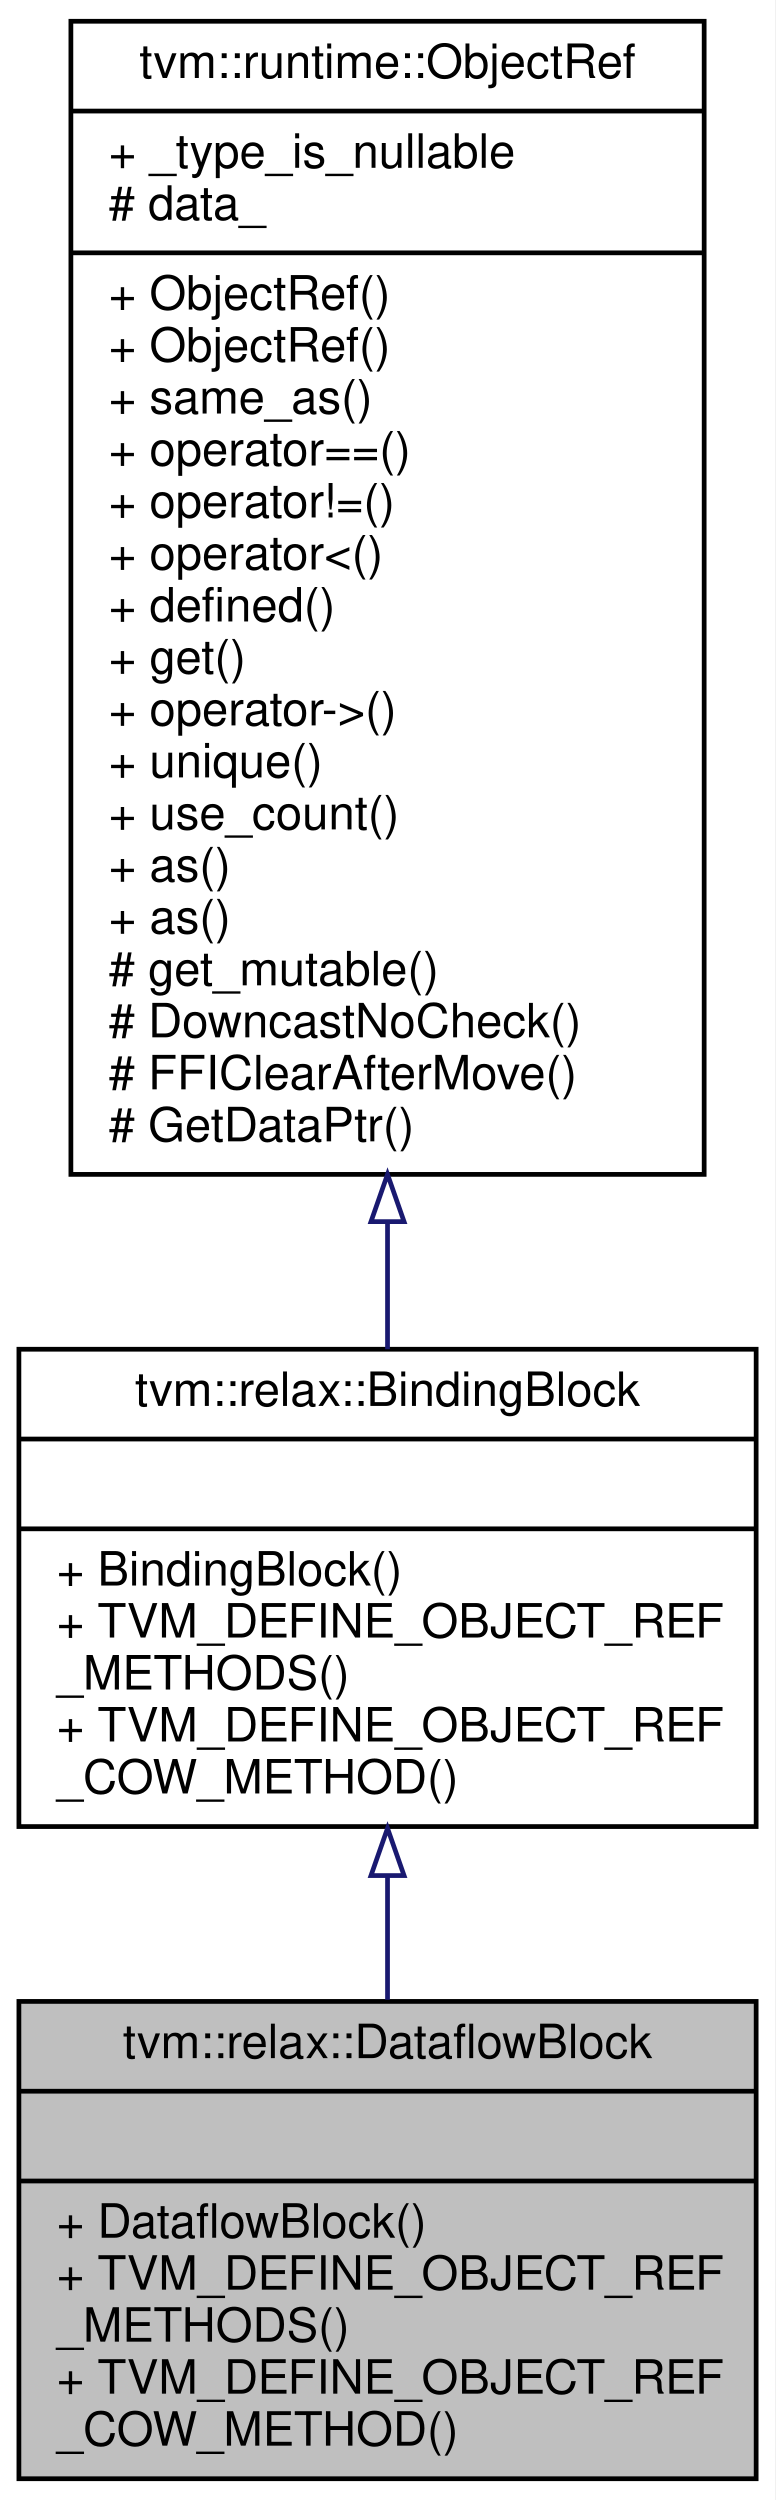
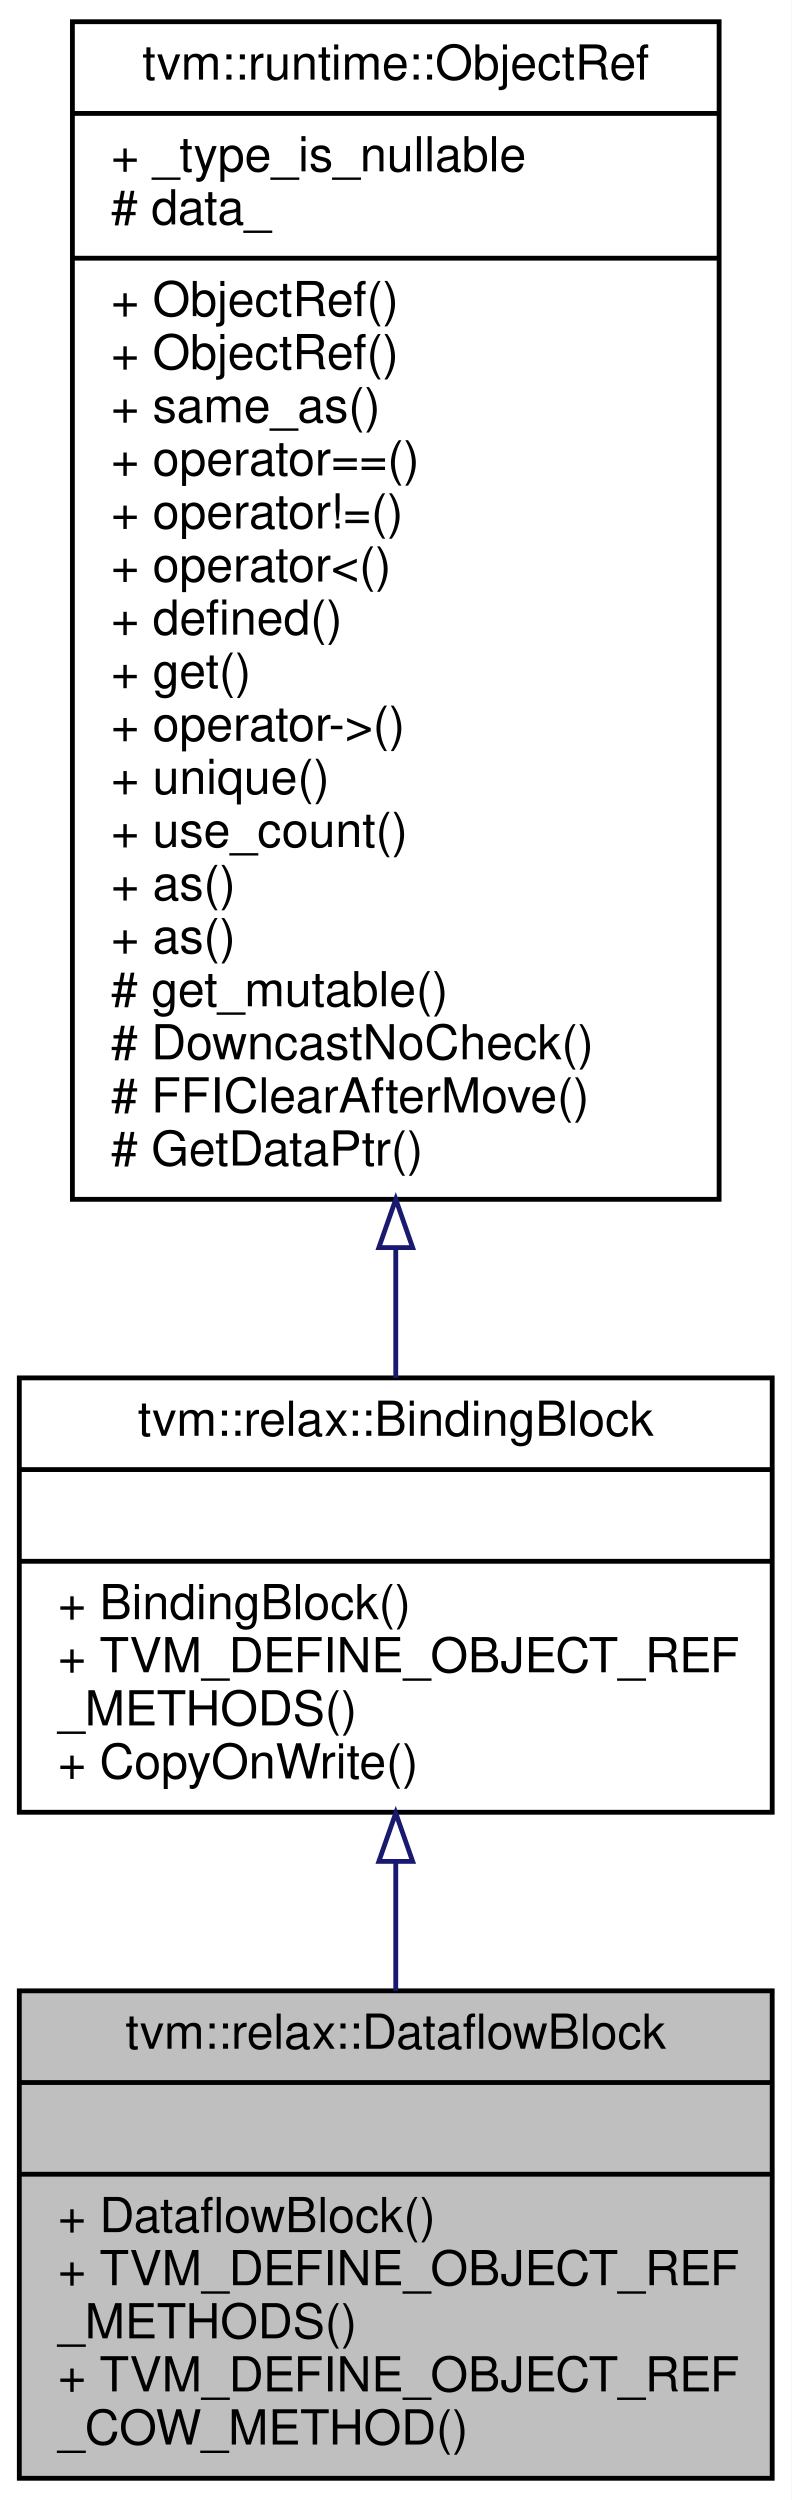
- <svg xmlns="http://www.w3.org/2000/svg" xmlns:xlink="http://www.w3.org/1999/xlink" width="164pt" height="529pt" viewBox="0.00 0.00 164.00 529.00">
-   <g id="graph0" class="graph" transform="scale(1 1) rotate(0) translate(4 525)">
-     <polygon fill="white" stroke="transparent" points="-4,4 -4,-525 160,-525 160,4 -4,4" />
+ <svg xmlns="http://www.w3.org/2000/svg" xmlns:xlink="http://www.w3.org/1999/xlink" width="164pt" height="518pt" viewBox="0.00 0.00 164.00 518.00">
+   <g id="graph0" class="graph" transform="scale(1 1) rotate(0) translate(4 514)">
+     <polygon fill="white" stroke="transparent" points="-4,4 -4,-514 160,-514 160,4 -4,4" />
    <g id="node1" class="node">
      <g id="a_node1">
        <a xlink:title=" ">
          <polygon fill="#bfbfbf" stroke="black" points="0,-0.5 0,-101.5 156,-101.5 156,-0.5 0,-0.5" />
          <text text-anchor="middle" x="78" y="-89.5" font-family="Helvetica,sans-Serif" font-size="10.00">tvm::relax::DataflowBlock</text>
          <polyline fill="none" stroke="black" points="0,-82.5 156,-82.5 " />
          <text text-anchor="middle" x="78" y="-70.5" font-family="Helvetica,sans-Serif" font-size="10.00"> </text>
          <polyline fill="none" stroke="black" points="0,-63.5 156,-63.5 " />
          <text text-anchor="start" x="8" y="-51.5" font-family="Helvetica,sans-Serif" font-size="10.00">+ DataflowBlock()</text>
          <text text-anchor="start" x="8" y="-40.5" font-family="Helvetica,sans-Serif" font-size="10.00">+ TVM_DEFINE_OBJECT_REF</text>
          <text text-anchor="start" x="8" y="-29.5" font-family="Helvetica,sans-Serif" font-size="10.00">_METHODS()</text>
          <text text-anchor="start" x="8" y="-18.5" font-family="Helvetica,sans-Serif" font-size="10.00">+ TVM_DEFINE_OBJECT_REF</text>
          <text text-anchor="start" x="8" y="-7.5" font-family="Helvetica,sans-Serif" font-size="10.00">_COW_METHOD()</text>
        </a>
      </g>
    </g>
    <g id="node2" class="node">
      <g id="a_node2">
        <a xlink:href="classtvm_1_1relax_1_1BindingBlock.html" target="_top" xlink:title=" ">
-           <polygon fill="white" stroke="black" points="0,-138.5 0,-239.5 156,-239.5 156,-138.5 0,-138.5" />
-           <text text-anchor="middle" x="78" y="-227.5" font-family="Helvetica,sans-Serif" font-size="10.00">tvm::relax::BindingBlock</text>
-           <polyline fill="none" stroke="black" points="0,-220.5 156,-220.5 " />
-           <text text-anchor="middle" x="78" y="-208.5" font-family="Helvetica,sans-Serif" font-size="10.00"> </text>
-           <polyline fill="none" stroke="black" points="0,-201.5 156,-201.5 " />
-           <text text-anchor="start" x="8" y="-189.5" font-family="Helvetica,sans-Serif" font-size="10.00">+ BindingBlock()</text>
-           <text text-anchor="start" x="8" y="-178.5" font-family="Helvetica,sans-Serif" font-size="10.00">+ TVM_DEFINE_OBJECT_REF</text>
-           <text text-anchor="start" x="8" y="-167.5" font-family="Helvetica,sans-Serif" font-size="10.00">_METHODS()</text>
-           <text text-anchor="start" x="8" y="-156.5" font-family="Helvetica,sans-Serif" font-size="10.00">+ TVM_DEFINE_OBJECT_REF</text>
-           <text text-anchor="start" x="8" y="-145.5" font-family="Helvetica,sans-Serif" font-size="10.00">_COW_METHOD()</text>
+           <polygon fill="white" stroke="black" points="0,-138.5 0,-228.5 156,-228.5 156,-138.5 0,-138.5" />
+           <text text-anchor="middle" x="78" y="-216.5" font-family="Helvetica,sans-Serif" font-size="10.00">tvm::relax::BindingBlock</text>
+           <polyline fill="none" stroke="black" points="0,-209.5 156,-209.5 " />
+           <text text-anchor="middle" x="78" y="-197.5" font-family="Helvetica,sans-Serif" font-size="10.00"> </text>
+           <polyline fill="none" stroke="black" points="0,-190.5 156,-190.5 " />
+           <text text-anchor="start" x="8" y="-178.5" font-family="Helvetica,sans-Serif" font-size="10.00">+ BindingBlock()</text>
+           <text text-anchor="start" x="8" y="-167.5" font-family="Helvetica,sans-Serif" font-size="10.00">+ TVM_DEFINE_OBJECT_REF</text>
+           <text text-anchor="start" x="8" y="-156.5" font-family="Helvetica,sans-Serif" font-size="10.00">_METHODS()</text>
+           <text text-anchor="start" x="8" y="-145.5" font-family="Helvetica,sans-Serif" font-size="10.00">+ CopyOnWrite()</text>
        </a>
      </g>
    </g>
    <g id="edge1" class="edge">
-       <path fill="none" stroke="midnightblue" d="M78,-128C78,-119.27 78,-110.36 78,-101.86" />
-       <polygon fill="none" stroke="midnightblue" points="74.5,-128.13 78,-138.13 81.5,-128.13 74.5,-128.13" />
+       <path fill="none" stroke="midnightblue" d="M78,-128.13C78,-119.31 78,-110.22 78,-101.52" />
+       <polygon fill="none" stroke="midnightblue" points="74.5,-128.32 78,-138.32 81.5,-128.32 74.5,-128.32" />
    </g>
    <g id="node3" class="node">
      <g id="a_node3">
        <a xlink:href="classtvm_1_1runtime_1_1ObjectRef.html" target="_top" xlink:title="Base class of all object reference.">
-           <polygon fill="white" stroke="black" points="11,-276.5 11,-520.5 145,-520.5 145,-276.5 11,-276.5" />
-           <text text-anchor="middle" x="78" y="-508.5" font-family="Helvetica,sans-Serif" font-size="10.00">tvm::runtime::ObjectRef</text>
-           <polyline fill="none" stroke="black" points="11,-501.5 145,-501.5 " />
-           <text text-anchor="start" x="19" y="-489.5" font-family="Helvetica,sans-Serif" font-size="10.00">+ _type_is_nullable</text>
-           <text text-anchor="start" x="19" y="-478.5" font-family="Helvetica,sans-Serif" font-size="10.00"># data_</text>
-           <polyline fill="none" stroke="black" points="11,-471.5 145,-471.5 " />
-           <text text-anchor="start" x="19" y="-459.5" font-family="Helvetica,sans-Serif" font-size="10.00">+ ObjectRef()</text>
+           <polygon fill="white" stroke="black" points="11,-265.5 11,-509.5 145,-509.5 145,-265.5 11,-265.5" />
+           <text text-anchor="middle" x="78" y="-497.5" font-family="Helvetica,sans-Serif" font-size="10.00">tvm::runtime::ObjectRef</text>
+           <polyline fill="none" stroke="black" points="11,-490.5 145,-490.5 " />
+           <text text-anchor="start" x="19" y="-478.5" font-family="Helvetica,sans-Serif" font-size="10.00">+ _type_is_nullable</text>
+           <text text-anchor="start" x="19" y="-467.5" font-family="Helvetica,sans-Serif" font-size="10.00"># data_</text>
+           <polyline fill="none" stroke="black" points="11,-460.5 145,-460.5 " />
          <text text-anchor="start" x="19" y="-448.5" font-family="Helvetica,sans-Serif" font-size="10.00">+ ObjectRef()</text>
-           <text text-anchor="start" x="19" y="-437.5" font-family="Helvetica,sans-Serif" font-size="10.00">+ same_as()</text>
-           <text text-anchor="start" x="19" y="-426.5" font-family="Helvetica,sans-Serif" font-size="10.00">+ operator==()</text>
-           <text text-anchor="start" x="19" y="-415.5" font-family="Helvetica,sans-Serif" font-size="10.00">+ operator!=()</text>
-           <text text-anchor="start" x="19" y="-404.5" font-family="Helvetica,sans-Serif" font-size="10.00">+ operator&lt;()</text>
-           <text text-anchor="start" x="19" y="-393.5" font-family="Helvetica,sans-Serif" font-size="10.00">+ defined()</text>
-           <text text-anchor="start" x="19" y="-382.5" font-family="Helvetica,sans-Serif" font-size="10.00">+ get()</text>
-           <text text-anchor="start" x="19" y="-371.5" font-family="Helvetica,sans-Serif" font-size="10.00">+ operator-&gt;()</text>
-           <text text-anchor="start" x="19" y="-360.5" font-family="Helvetica,sans-Serif" font-size="10.00">+ unique()</text>
-           <text text-anchor="start" x="19" y="-349.5" font-family="Helvetica,sans-Serif" font-size="10.00">+ use_count()</text>
-           <text text-anchor="start" x="19" y="-338.5" font-family="Helvetica,sans-Serif" font-size="10.00">+ as()</text>
+           <text text-anchor="start" x="19" y="-437.5" font-family="Helvetica,sans-Serif" font-size="10.00">+ ObjectRef()</text>
+           <text text-anchor="start" x="19" y="-426.5" font-family="Helvetica,sans-Serif" font-size="10.00">+ same_as()</text>
+           <text text-anchor="start" x="19" y="-415.5" font-family="Helvetica,sans-Serif" font-size="10.00">+ operator==()</text>
+           <text text-anchor="start" x="19" y="-404.5" font-family="Helvetica,sans-Serif" font-size="10.00">+ operator!=()</text>
+           <text text-anchor="start" x="19" y="-393.5" font-family="Helvetica,sans-Serif" font-size="10.00">+ operator&lt;()</text>
+           <text text-anchor="start" x="19" y="-382.5" font-family="Helvetica,sans-Serif" font-size="10.00">+ defined()</text>
+           <text text-anchor="start" x="19" y="-371.5" font-family="Helvetica,sans-Serif" font-size="10.00">+ get()</text>
+           <text text-anchor="start" x="19" y="-360.5" font-family="Helvetica,sans-Serif" font-size="10.00">+ operator-&gt;()</text>
+           <text text-anchor="start" x="19" y="-349.5" font-family="Helvetica,sans-Serif" font-size="10.00">+ unique()</text>
+           <text text-anchor="start" x="19" y="-338.5" font-family="Helvetica,sans-Serif" font-size="10.00">+ use_count()</text>
          <text text-anchor="start" x="19" y="-327.5" font-family="Helvetica,sans-Serif" font-size="10.00">+ as()</text>
-           <text text-anchor="start" x="19" y="-316.5" font-family="Helvetica,sans-Serif" font-size="10.00"># get_mutable()</text>
-           <text text-anchor="start" x="19" y="-305.5" font-family="Helvetica,sans-Serif" font-size="10.00"># DowncastNoCheck()</text>
-           <text text-anchor="start" x="19" y="-294.5" font-family="Helvetica,sans-Serif" font-size="10.00"># FFIClearAfterMove()</text>
-           <text text-anchor="start" x="19" y="-283.5" font-family="Helvetica,sans-Serif" font-size="10.00"># GetDataPtr()</text>
+           <text text-anchor="start" x="19" y="-316.5" font-family="Helvetica,sans-Serif" font-size="10.00">+ as()</text>
+           <text text-anchor="start" x="19" y="-305.5" font-family="Helvetica,sans-Serif" font-size="10.00"># get_mutable()</text>
+           <text text-anchor="start" x="19" y="-294.5" font-family="Helvetica,sans-Serif" font-size="10.00"># DowncastNoCheck()</text>
+           <text text-anchor="start" x="19" y="-283.5" font-family="Helvetica,sans-Serif" font-size="10.00"># FFIClearAfterMove()</text>
+           <text text-anchor="start" x="19" y="-272.5" font-family="Helvetica,sans-Serif" font-size="10.00"># GetDataPtr()</text>
        </a>
      </g>
    </g>
    <g id="edge2" class="edge">
-       <path fill="none" stroke="midnightblue" d="M78,-266.24C78,-256.9 78,-247.87 78,-239.5" />
-       <polygon fill="none" stroke="midnightblue" points="74.5,-266.5 78,-276.5 81.5,-266.5 74.5,-266.5" />
+       <path fill="none" stroke="midnightblue" d="M78,-255.47C78,-245.97 78,-236.85 78,-228.51" />
+       <polygon fill="none" stroke="midnightblue" points="74.5,-255.5 78,-265.5 81.5,-255.5 74.5,-255.5" />
    </g>
  </g>
</svg>
